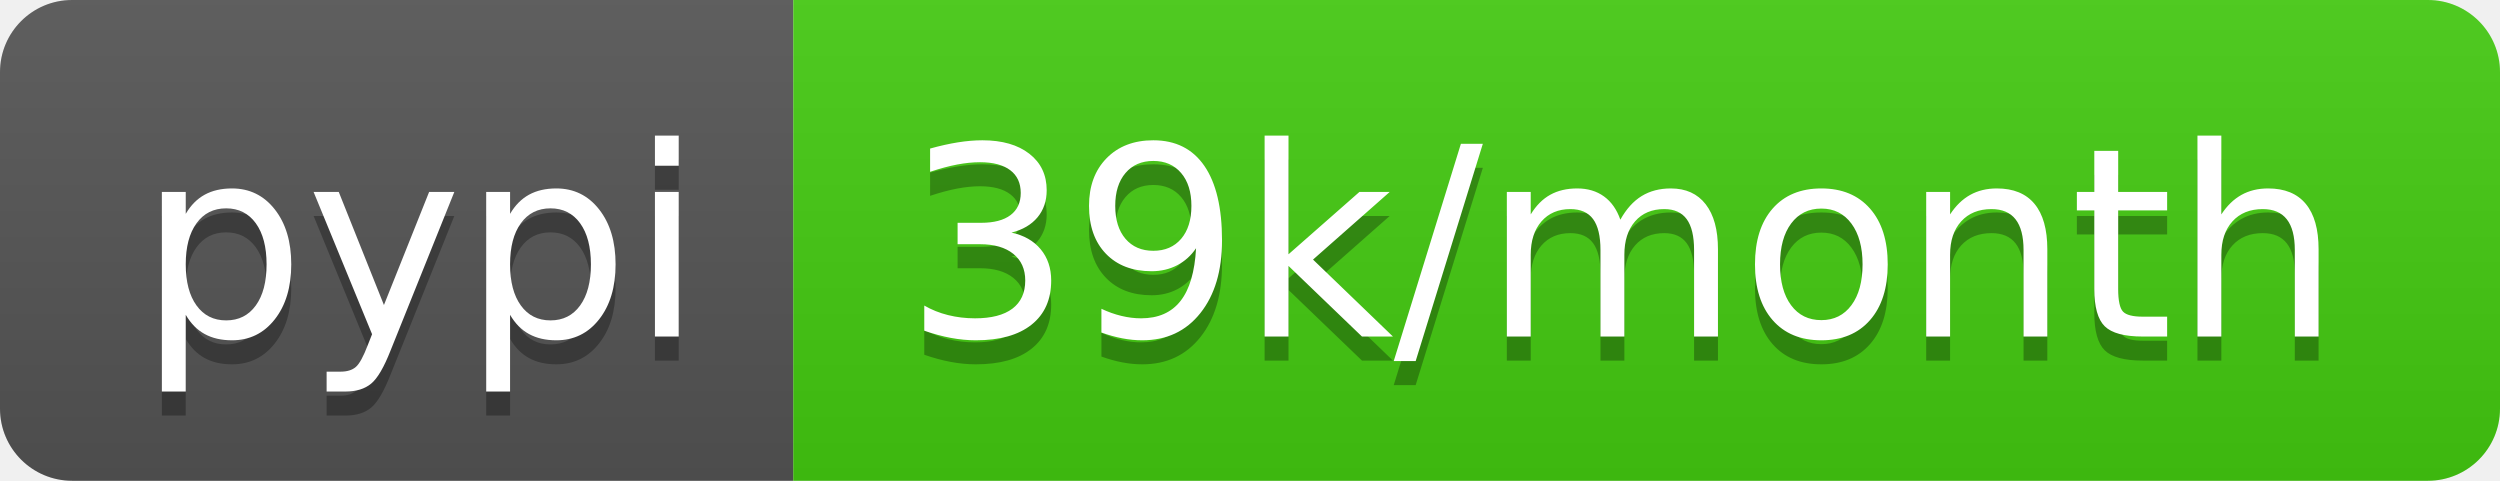
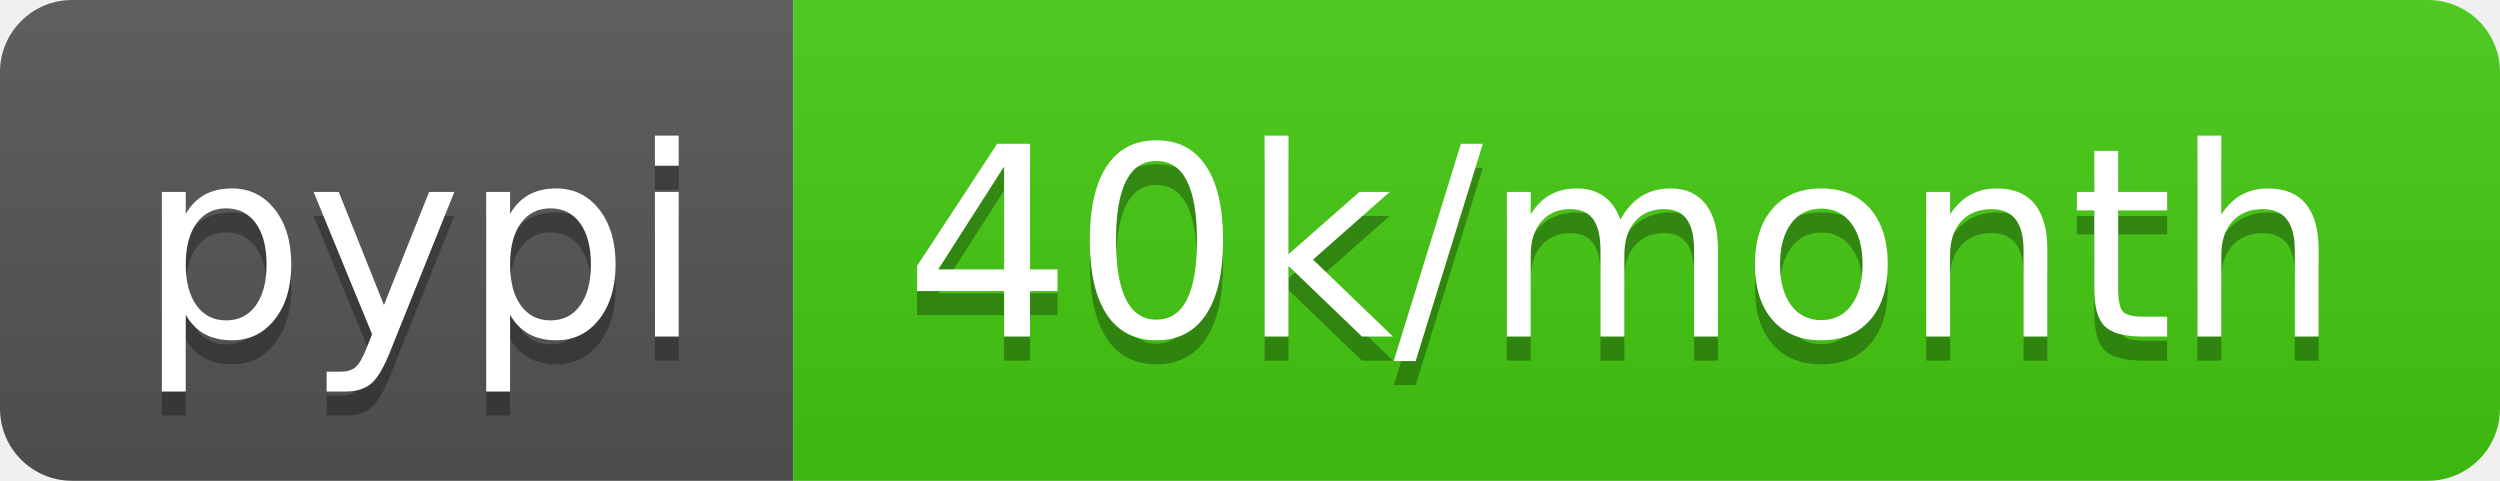
<svg xmlns="http://www.w3.org/2000/svg" width="104" height="20">
  <linearGradient id="b" x2="0" y2="100%">
    <stop offset="0" stop-color="#bbb" stop-opacity=".1" />
    <stop offset="1" stop-opacity=".1" />
  </linearGradient>
  <clipPath id="a">
    <rect width="104" height="20" rx="3" fill="#fff" />
  </clipPath>
  <g clip-path="url(#a)">
    <path fill="#555" d="M0 0h33v20H0z" />
    <path fill="#4c1" d="M33 0h71v20H33z" />
    <path fill="url(#b)" d="M0 0h104v20H0z" />
  </g>
  <g fill="#fff" text-anchor="middle" font-family="DejaVu Sans,Verdana,Geneva,sans-serif" font-size="110">
    <text x="175" y="150" fill="#010101" fill-opacity=".3" transform="scale(.1)" textLength="230">pypi</text>
    <text x="175" y="140" transform="scale(.1)" textLength="230">pypi</text>
-     <text x="675" y="150" fill="#010101" fill-opacity=".3" transform="scale(.1)" textLength="610">39k/month</text>
-     <text x="675" y="140" transform="scale(.1)" textLength="610">39k/month</text>
+     <text x="675" y="150" fill="#010101" fill-opacity=".3" transform="scale(.1)" textLength="610">40k/month</text>
+     <text x="675" y="140" transform="scale(.1)" textLength="610">40k/month</text>
  </g>
</svg>
